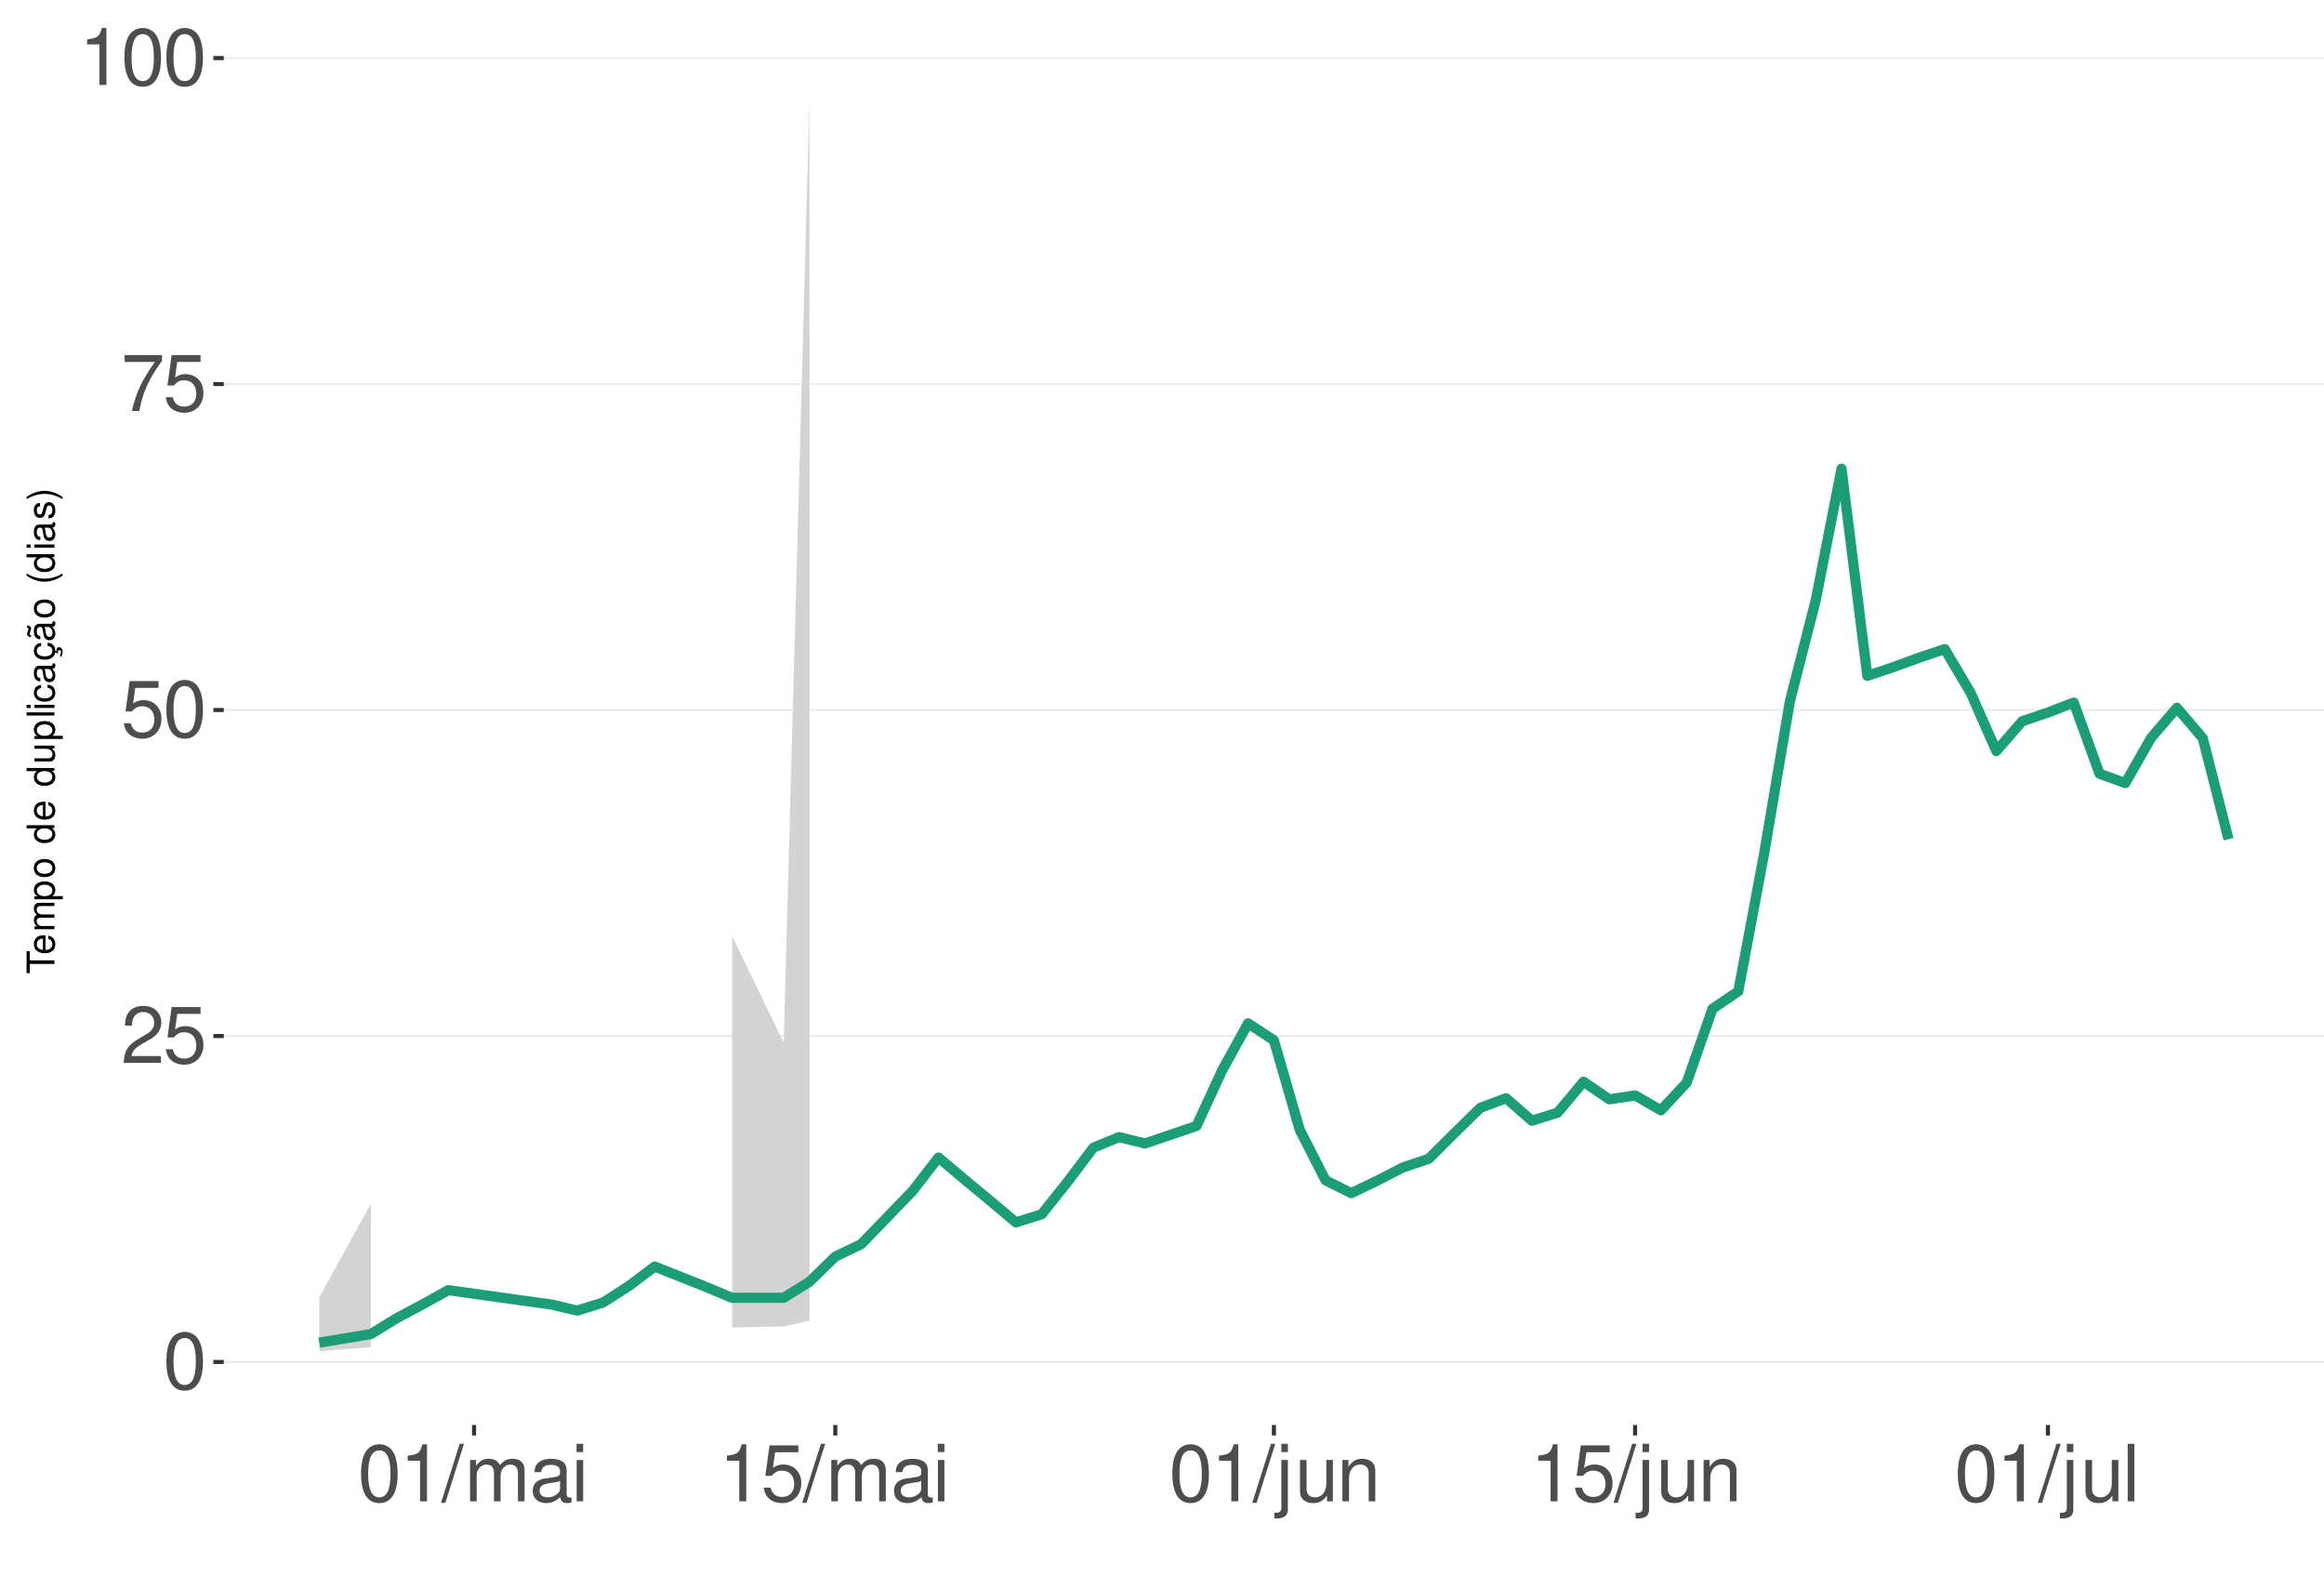
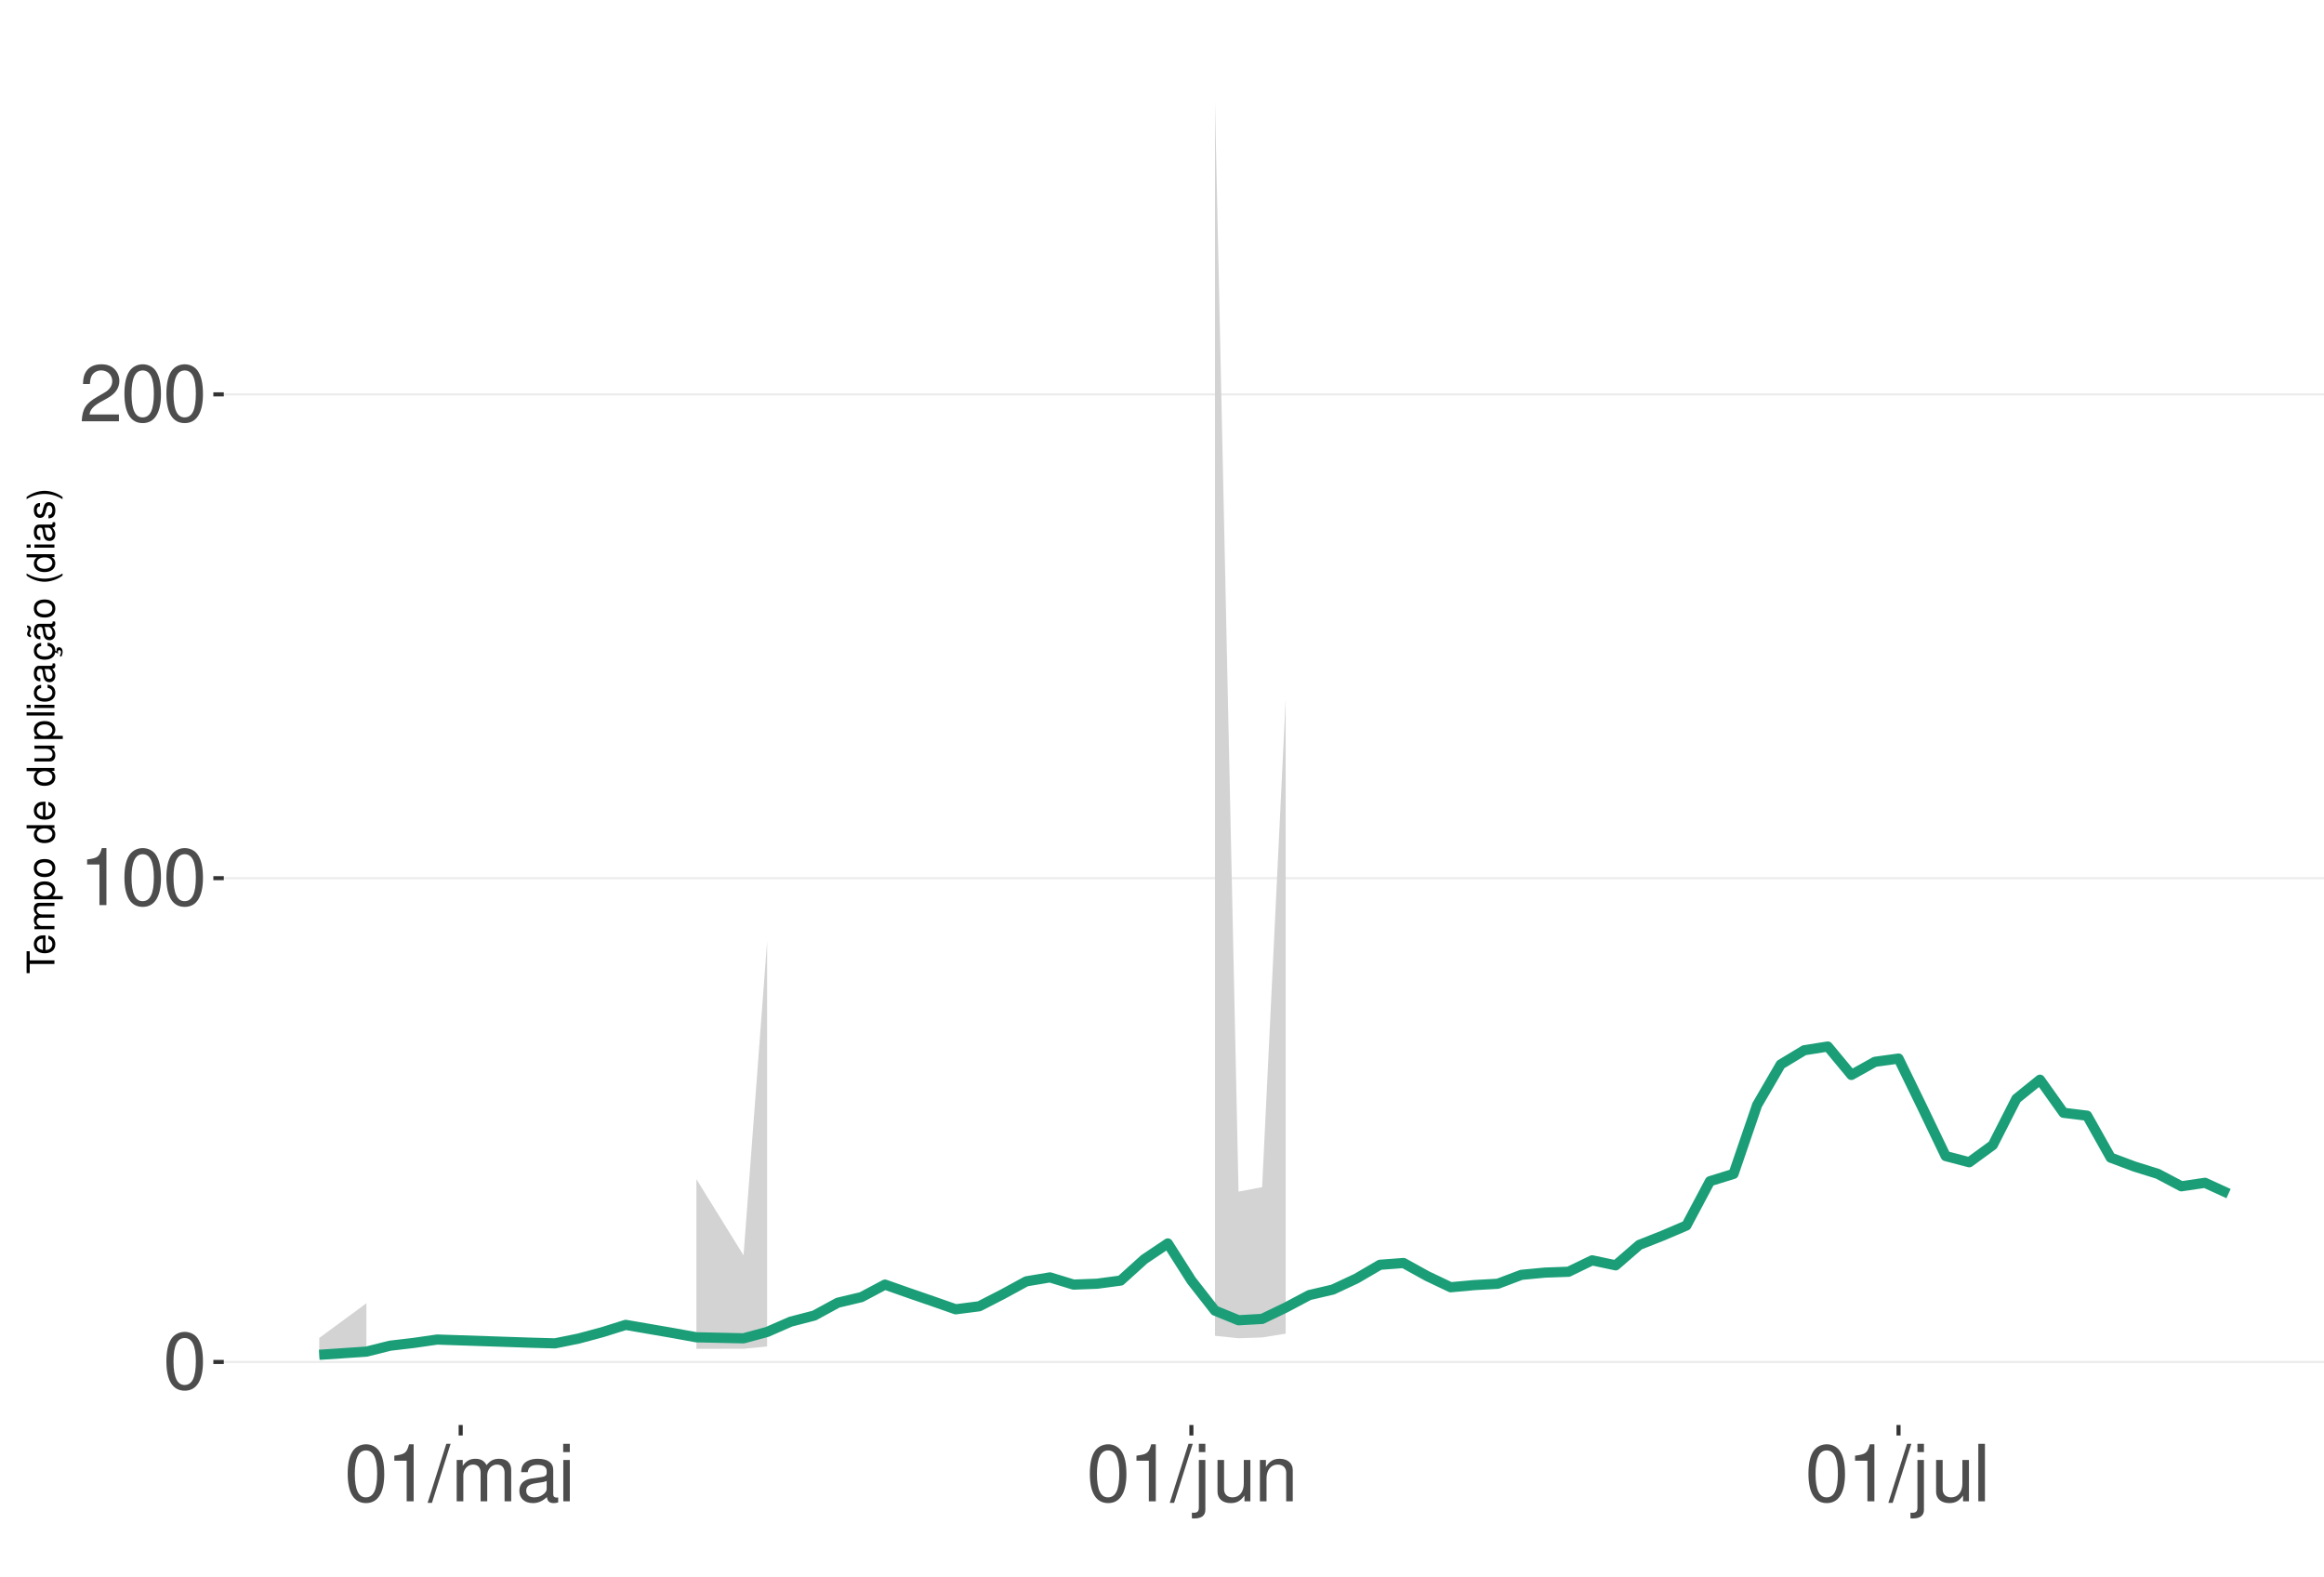
<svg xmlns="http://www.w3.org/2000/svg" xmlns:xlink="http://www.w3.org/1999/xlink" width="609pt" height="413pt" viewBox="0 0 609 413" version="1.1">
  <defs>
    <g>
      <symbol overflow="visible" id="glyph0-0">
        <path style="stroke:none;" d="" />
      </symbol>
      <symbol overflow="visible" id="glyph0-1">
        <path style="stroke:none;" d="M 5.688 -14.938 C 4.312 -14.938 3.078 -14.312 2.312 -13.297 C 1.359 -11.984 0.891 -10 0.891 -7.234 C 0.891 -2.188 2.547 0.469 5.688 0.469 C 8.781 0.469 10.469 -2.188 10.469 -7.109 C 10.469 -10 10.016 -11.938 9.047 -13.297 C 8.281 -14.328 7.062 -14.938 5.688 -14.938 Z M 5.688 -13.328 C 7.641 -13.328 8.609 -11.312 8.609 -7.266 C 8.609 -3.016 7.656 -1.031 5.641 -1.031 C 3.719 -1.031 2.75 -3.094 2.75 -7.203 C 2.75 -11.312 3.719 -13.328 5.688 -13.328 Z M 5.688 -13.328 " />
      </symbol>
      <symbol overflow="visible" id="glyph0-2">
+         <path style="stroke:none;" d="M 5.344 -10.641 L 5.344 0 L 7.172 0 L 7.172 -14.938 L 5.969 -14.938 C 5.328 -12.641 4.922 -12.328 2.109 -11.953 L 2.109 -10.641 Z M 5.344 -10.641 " />
+       </symbol>
+       <symbol overflow="visible" id="glyph0-3">
        <path style="stroke:none;" d="M 10.453 -1.797 L 2.75 -1.797 C 2.938 -3.031 3.594 -3.828 5.391 -4.922 L 7.453 -6.078 C 9.5 -7.203 10.562 -8.734 10.562 -10.578 C 10.562 -11.812 10.062 -12.969 9.188 -13.781 C 8.328 -14.562 7.25 -14.938 5.859 -14.938 C 4 -14.938 2.625 -14.281 1.812 -13 C 1.297 -12.203 1.078 -11.281 1.031 -9.766 L 2.844 -9.766 C 2.906 -10.781 3.031 -11.375 3.281 -11.875 C 3.766 -12.781 4.703 -13.344 5.797 -13.344 C 7.453 -13.344 8.703 -12.141 8.703 -10.531 C 8.703 -9.344 8.016 -8.297 6.719 -7.562 L 4.812 -6.438 C 1.75 -4.688 0.875 -3.281 0.703 -0.016 L 10.453 -0.016 Z M 10.453 -1.797 " />
      </symbol>
-       <symbol overflow="visible" id="glyph0-3">
-         <path style="stroke:none;" d="M 9.828 -14.641 L 2.266 -14.641 L 1.172 -6.672 L 2.844 -6.672 C 3.703 -7.688 4.406 -8.031 5.562 -8.031 C 7.516 -8.031 8.734 -6.688 8.734 -4.531 C 8.734 -2.422 7.516 -1.141 5.531 -1.141 C 3.953 -1.141 2.969 -1.938 2.547 -3.594 L 0.719 -3.594 C 0.969 -2.391 1.172 -1.812 1.609 -1.281 C 2.438 -0.172 3.922 0.469 5.578 0.469 C 8.531 0.469 10.594 -1.672 10.594 -4.766 C 10.594 -7.656 8.672 -9.641 5.859 -9.641 C 4.828 -9.641 4 -9.375 3.156 -8.766 L 3.734 -12.844 L 9.828 -12.844 Z M 9.828 -14.641 " />
-       </symbol>
      <symbol overflow="visible" id="glyph0-4">
-         <path style="stroke:none;" d="M 10.734 -14.641 L 0.953 -14.641 L 0.953 -12.844 L 8.859 -12.844 C 5.375 -7.875 3.953 -4.812 2.844 0 L 4.797 0 C 5.594 -4.688 7.438 -8.719 10.734 -13.109 Z M 10.734 -14.641 " />
+         <path style="stroke:none;" d="M 4.734 -15.062 L -0.172 0.406 L 0.969 0.406 L 5.859 -15.062 Z M 4.734 -15.062 " />
      </symbol>
      <symbol overflow="visible" id="glyph0-5">
-         <path style="stroke:none;" d="M 5.344 -10.641 L 5.344 0 L 7.172 0 L 7.172 -14.938 L 5.969 -14.938 C 5.328 -12.641 4.922 -12.328 2.109 -11.953 L 2.109 -10.641 Z M 5.344 -10.641 " />
+         <path style="stroke:none;" d="M 1.453 -10.828 L 1.453 0 L 3.188 0 L 3.188 -6.797 C 3.188 -8.359 4.312 -9.625 5.719 -9.625 C 7 -9.625 7.719 -8.844 7.719 -7.453 L 7.719 0 L 9.453 0 L 9.453 -6.797 C 9.453 -8.359 10.594 -9.625 12 -9.625 C 13.266 -9.625 14 -8.812 14 -7.453 L 14 0 L 15.734 0 L 15.734 -8.125 C 15.734 -10.062 14.625 -11.141 12.594 -11.141 C 11.156 -11.141 10.281 -10.703 9.281 -9.484 C 8.641 -10.641 7.766 -11.141 6.359 -11.141 C 4.922 -11.141 3.953 -10.594 3.031 -9.297 L 3.031 -10.828 Z M 1.453 -10.828 " />
      </symbol>
      <symbol overflow="visible" id="glyph0-6">
-         <path style="stroke:none;" d="M 4.734 -15.062 L -0.172 0.406 L 0.969 0.406 L 5.859 -15.062 Z M 4.734 -15.062 " />
+         <path style="stroke:none;" d="M 11.047 -1.016 C 10.859 -0.969 10.781 -0.969 10.672 -0.969 C 10.078 -0.969 9.75 -1.281 9.75 -1.812 L 9.75 -8.188 C 9.75 -10.094 8.344 -11.141 5.688 -11.141 C 4.094 -11.141 2.828 -10.672 2.094 -9.875 C 1.594 -9.312 1.391 -8.703 1.344 -7.625 L 3.078 -7.625 C 3.219 -8.938 4 -9.547 5.625 -9.547 C 7.188 -9.547 8.031 -8.969 8.031 -7.938 L 8.031 -7.484 C 8.016 -6.734 7.641 -6.469 6.234 -6.281 C 3.797 -5.969 3.422 -5.891 2.766 -5.625 C 1.516 -5.078 0.875 -4.125 0.875 -2.734 C 0.875 -0.766 2.234 0.469 4.422 0.469 C 5.781 0.469 6.875 0 8.094 -1.109 C 8.219 0 8.766 0.469 9.875 0.469 C 10.25 0.469 10.469 0.438 11.047 0.297 Z M 8.031 -3.406 C 8.031 -2.828 7.875 -2.484 7.359 -2 C 6.656 -1.359 5.797 -1.031 4.797 -1.031 C 3.453 -1.031 2.672 -1.672 2.672 -2.766 C 2.672 -3.906 3.406 -4.484 5.266 -4.75 C 7.109 -5 7.453 -5.078 8.031 -5.344 Z M 8.031 -3.406 " />
      </symbol>
      <symbol overflow="visible" id="glyph0-7">
-         <path style="stroke:none;" d="M 1.453 -10.828 L 1.453 0 L 3.188 0 L 3.188 -6.797 C 3.188 -8.359 4.312 -9.625 5.719 -9.625 C 7 -9.625 7.719 -8.844 7.719 -7.453 L 7.719 0 L 9.453 0 L 9.453 -6.797 C 9.453 -8.359 10.594 -9.625 12 -9.625 C 13.266 -9.625 14 -8.812 14 -7.453 L 14 0 L 15.734 0 L 15.734 -8.125 C 15.734 -10.062 14.625 -11.141 12.594 -11.141 C 11.156 -11.141 10.281 -10.703 9.281 -9.484 C 8.641 -10.641 7.766 -11.141 6.359 -11.141 C 4.922 -11.141 3.953 -10.594 3.031 -9.297 L 3.031 -10.828 Z M 1.453 -10.828 " />
+         <path style="stroke:none;" d="M 3.094 -10.828 L 1.391 -10.828 L 1.391 0 L 3.094 0 Z M 3.094 -15.062 L 1.359 -15.062 L 1.359 -12.891 L 3.094 -12.891 Z M 3.094 -15.062 " />
      </symbol>
      <symbol overflow="visible" id="glyph0-8">
-         <path style="stroke:none;" d="M 11.047 -1.016 C 10.859 -0.969 10.781 -0.969 10.672 -0.969 C 10.078 -0.969 9.75 -1.281 9.75 -1.812 L 9.75 -8.188 C 9.75 -10.094 8.344 -11.141 5.688 -11.141 C 4.094 -11.141 2.828 -10.672 2.094 -9.875 C 1.594 -9.312 1.391 -8.703 1.344 -7.625 L 3.078 -7.625 C 3.219 -8.938 4 -9.547 5.625 -9.547 C 7.188 -9.547 8.031 -8.969 8.031 -7.938 L 8.031 -7.484 C 8.016 -6.734 7.641 -6.469 6.234 -6.281 C 3.797 -5.969 3.422 -5.891 2.766 -5.625 C 1.516 -5.078 0.875 -4.125 0.875 -2.734 C 0.875 -0.766 2.234 0.469 4.422 0.469 C 5.781 0.469 6.875 0 8.094 -1.109 C 8.219 0 8.766 0.469 9.875 0.469 C 10.25 0.469 10.469 0.438 11.047 0.297 Z M 8.031 -3.406 C 8.031 -2.828 7.875 -2.484 7.359 -2 C 6.656 -1.359 5.797 -1.031 4.797 -1.031 C 3.453 -1.031 2.672 -1.672 2.672 -2.766 C 2.672 -3.906 3.406 -4.484 5.266 -4.75 C 7.109 -5 7.453 -5.078 8.031 -5.344 Z M 8.031 -3.406 " />
+         <path style="stroke:none;" d="M 1.453 -10.828 L 1.453 1.562 C 1.453 2.641 1.109 3 0.047 3 C -0.078 3 -0.141 3 -0.375 2.969 L -0.375 4.438 C -0.172 4.484 -0.062 4.5 0.203 4.5 C 2.141 4.5 3.156 3.734 3.156 2.25 L 3.156 -10.828 Z M 3.156 -15.062 L 1.453 -15.062 L 1.453 -12.891 L 3.156 -12.891 Z M 3.156 -15.062 " />
      </symbol>
      <symbol overflow="visible" id="glyph0-9">
-         <path style="stroke:none;" d="M 3.094 -10.828 L 1.391 -10.828 L 1.391 0 L 3.094 0 Z M 3.094 -15.062 L 1.359 -15.062 L 1.359 -12.891 L 3.094 -12.891 Z M 3.094 -15.062 " />
+         <path style="stroke:none;" d="M 9.953 0 L 9.953 -10.828 L 8.234 -10.828 L 8.234 -4.688 C 8.234 -2.484 7.078 -1.031 5.281 -1.031 C 3.922 -1.031 3.062 -1.859 3.062 -3.156 L 3.062 -10.828 L 1.344 -10.828 L 1.344 -2.484 C 1.344 -0.688 2.688 0.469 4.797 0.469 C 6.375 0.469 7.391 -0.078 8.406 -1.516 L 8.406 0 Z M 9.953 0 " />
      </symbol>
      <symbol overflow="visible" id="glyph0-10">
-         <path style="stroke:none;" d="M 1.453 -10.828 L 1.453 1.562 C 1.453 2.641 1.109 3 0.047 3 C -0.078 3 -0.141 3 -0.375 2.969 L -0.375 4.438 C -0.172 4.484 -0.062 4.5 0.203 4.5 C 2.141 4.5 3.156 3.734 3.156 2.25 L 3.156 -10.828 Z M 3.156 -15.062 L 1.453 -15.062 L 1.453 -12.891 L 3.156 -12.891 Z M 3.156 -15.062 " />
+         <path style="stroke:none;" d="M 1.453 -10.828 L 1.453 0 L 3.188 0 L 3.188 -5.969 C 3.188 -8.188 4.344 -9.625 6.109 -9.625 C 7.484 -9.625 8.344 -8.797 8.344 -7.5 L 8.344 0 L 10.062 0 L 10.062 -8.188 C 10.062 -9.984 8.719 -11.141 6.625 -11.141 C 5.016 -11.141 3.984 -10.516 3.031 -9 L 3.031 -10.828 Z M 1.453 -10.828 " />
      </symbol>
      <symbol overflow="visible" id="glyph0-11">
-         <path style="stroke:none;" d="M 9.953 0 L 9.953 -10.828 L 8.234 -10.828 L 8.234 -4.688 C 8.234 -2.484 7.078 -1.031 5.281 -1.031 C 3.922 -1.031 3.062 -1.859 3.062 -3.156 L 3.062 -10.828 L 1.344 -10.828 L 1.344 -2.484 C 1.344 -0.688 2.688 0.469 4.797 0.469 C 6.375 0.469 7.391 -0.078 8.406 -1.516 L 8.406 0 Z M 9.953 0 " />
-       </symbol>
-       <symbol overflow="visible" id="glyph0-12">
-         <path style="stroke:none;" d="M 1.453 -10.828 L 1.453 0 L 3.188 0 L 3.188 -5.969 C 3.188 -8.188 4.344 -9.625 6.109 -9.625 C 7.484 -9.625 8.344 -8.797 8.344 -7.5 L 8.344 0 L 10.062 0 L 10.062 -8.188 C 10.062 -9.984 8.719 -11.141 6.625 -11.141 C 5.016 -11.141 3.984 -10.516 3.031 -9 L 3.031 -10.828 Z M 1.453 -10.828 " />
-       </symbol>
-       <symbol overflow="visible" id="glyph0-13">
        <path style="stroke:none;" d="M 3.141 -15.062 L 1.406 -15.062 L 1.406 0 L 3.141 0 Z M 3.141 -15.062 " />
      </symbol>
      <symbol overflow="visible" id="glyph1-0">
        <path style="stroke:none;" d="" />
      </symbol>
      <symbol overflow="visible" id="glyph1-1">
        <path style="stroke:none;" d="M -6.469 -3.547 L -6.469 -5.938 L -7.297 -5.938 L -7.297 -0.203 L -6.469 -0.203 L -6.469 -2.609 L 0 -2.609 L 0 -3.547 Z M -6.469 -3.547 " />
      </symbol>
      <symbol overflow="visible" id="glyph1-2">
        <path style="stroke:none;" d="M -2.344 -5.125 C -3.141 -5.125 -3.625 -5.062 -4.016 -4.922 C -4.875 -4.578 -5.391 -3.781 -5.391 -2.797 C -5.391 -1.344 -4.281 -0.406 -2.547 -0.406 C -0.812 -0.406 0.234 -1.297 0.234 -2.781 C 0.234 -3.984 -0.453 -4.812 -1.594 -5.016 L -1.594 -4.188 C -0.906 -3.953 -0.547 -3.484 -0.547 -2.812 C -0.547 -2.281 -0.781 -1.828 -1.219 -1.547 C -1.516 -1.344 -1.812 -1.281 -2.344 -1.266 Z M -3.016 -1.297 C -3.984 -1.359 -4.625 -1.953 -4.625 -2.797 C -4.625 -3.641 -3.953 -4.234 -3.016 -4.234 Z M -3.016 -1.297 " />
      </symbol>
      <symbol overflow="visible" id="glyph1-3">
        <path style="stroke:none;" d="M -5.234 -0.703 L 0 -0.703 L 0 -1.547 L -3.297 -1.547 C -4.047 -1.547 -4.656 -2.094 -4.656 -2.766 C -4.656 -3.391 -4.281 -3.734 -3.609 -3.734 L 0 -3.734 L 0 -4.578 L -3.297 -4.578 C -4.047 -4.578 -4.656 -5.125 -4.656 -5.812 C -4.656 -6.422 -4.266 -6.781 -3.609 -6.781 L 0 -6.781 L 0 -7.625 L -3.938 -7.625 C -4.875 -7.625 -5.391 -7.078 -5.391 -6.094 C -5.391 -5.406 -5.188 -4.984 -4.594 -4.484 C -5.156 -4.188 -5.391 -3.766 -5.391 -3.078 C -5.391 -2.375 -5.125 -1.906 -4.5 -1.469 L -5.234 -1.469 Z M -5.234 -0.703 " />
      </symbol>
      <symbol overflow="visible" id="glyph1-4">
        <path style="stroke:none;" d="M 2.188 -0.547 L 2.188 -1.375 L -0.547 -1.375 C -0.016 -1.812 0.234 -2.312 0.234 -2.984 C 0.234 -4.344 -0.859 -5.234 -2.531 -5.234 C -4.297 -5.234 -5.391 -4.375 -5.391 -2.984 C -5.391 -2.266 -5.062 -1.703 -4.453 -1.312 L -5.234 -1.312 L -5.234 -0.547 Z M -4.609 -2.844 C -4.609 -3.766 -3.797 -4.359 -2.547 -4.359 C -1.359 -4.359 -0.547 -3.75 -0.547 -2.844 C -0.547 -1.953 -1.344 -1.375 -2.578 -1.375 C -3.812 -1.375 -4.609 -1.953 -4.609 -2.844 Z M -4.609 -2.844 " />
      </symbol>
      <symbol overflow="visible" id="glyph1-5">
        <path style="stroke:none;" d="M -5.391 -2.719 C -5.391 -1.234 -4.344 -0.359 -2.578 -0.359 C -0.812 -0.359 0.234 -1.234 0.234 -2.734 C 0.234 -4.203 -0.812 -5.094 -2.547 -5.094 C -4.359 -5.094 -5.391 -4.234 -5.391 -2.719 Z M -4.625 -2.734 C -4.625 -3.672 -3.844 -4.234 -2.547 -4.234 C -1.312 -4.234 -0.547 -3.656 -0.547 -2.734 C -0.547 -1.797 -1.312 -1.234 -2.578 -1.234 C -3.844 -1.234 -4.625 -1.797 -4.625 -2.734 Z M -4.625 -2.734 " />
      </symbol>
      <symbol overflow="visible" id="glyph1-6">
        <path style="stroke:none;" d="" />
      </symbol>
      <symbol overflow="visible" id="glyph1-7">
        <path style="stroke:none;" d="M -7.297 -4.953 L -7.297 -4.125 L -4.578 -4.125 C -5.109 -3.766 -5.391 -3.203 -5.391 -2.516 C -5.391 -1.156 -4.297 -0.266 -2.625 -0.266 C -0.859 -0.266 0.234 -1.125 0.234 -2.547 C 0.234 -3.266 -0.047 -3.766 -0.688 -4.203 L 0 -4.203 L 0 -4.953 Z M -4.609 -2.656 C -4.609 -3.547 -3.812 -4.125 -2.562 -4.125 C -1.344 -4.125 -0.547 -3.547 -0.547 -2.656 C -0.547 -1.734 -1.359 -1.125 -2.578 -1.125 C -3.797 -1.125 -4.609 -1.734 -4.609 -2.656 Z M -4.609 -2.656 " />
      </symbol>
      <symbol overflow="visible" id="glyph1-8">
        <path style="stroke:none;" d="M 0 -4.812 L -5.234 -4.812 L -5.234 -3.984 L -2.266 -3.984 C -1.203 -3.984 -0.5 -3.438 -0.5 -2.562 C -0.5 -1.906 -0.906 -1.484 -1.531 -1.484 L -5.234 -1.484 L -5.234 -0.656 L -1.203 -0.656 C -0.328 -0.656 0.234 -1.297 0.234 -2.312 C 0.234 -3.094 -0.047 -3.578 -0.734 -4.062 L 0 -4.062 Z M 0 -4.812 " />
      </symbol>
      <symbol overflow="visible" id="glyph1-9">
        <path style="stroke:none;" d="M -7.297 -1.516 L -7.297 -0.688 L 0 -0.688 L 0 -1.516 Z M -7.297 -1.516 " />
      </symbol>
      <symbol overflow="visible" id="glyph1-10">
        <path style="stroke:none;" d="M -5.234 -1.5 L -5.234 -0.672 L 0 -0.672 L 0 -1.5 Z M -7.297 -1.5 L -7.297 -0.656 L -6.234 -0.656 L -6.234 -1.5 Z M -7.297 -1.5 " />
      </symbol>
      <symbol overflow="visible" id="glyph1-11">
        <path style="stroke:none;" d="M -3.484 -4.703 C -3.984 -4.672 -4.312 -4.562 -4.609 -4.359 C -5.094 -4 -5.391 -3.375 -5.391 -2.641 C -5.391 -1.219 -4.266 -0.312 -2.531 -0.312 C -0.844 -0.312 0.234 -1.203 0.234 -2.625 C 0.234 -3.875 -0.516 -4.672 -1.797 -4.766 L -1.797 -3.938 C -0.953 -3.797 -0.547 -3.359 -0.547 -2.656 C -0.547 -1.734 -1.297 -1.188 -2.531 -1.188 C -3.844 -1.188 -4.625 -1.719 -4.625 -2.625 C -4.625 -3.328 -4.203 -3.766 -3.484 -3.875 Z M -3.484 -4.703 " />
      </symbol>
      <symbol overflow="visible" id="glyph1-12">
        <path style="stroke:none;" d="M -0.484 -5.344 C -0.469 -5.266 -0.469 -5.219 -0.469 -5.172 C -0.469 -4.875 -0.625 -4.719 -0.875 -4.719 L -3.953 -4.719 C -4.891 -4.719 -5.391 -4.047 -5.391 -2.75 C -5.391 -1.984 -5.172 -1.375 -4.781 -1.016 C -4.516 -0.766 -4.203 -0.672 -3.688 -0.656 L -3.688 -1.484 C -4.328 -1.562 -4.625 -1.938 -4.625 -2.719 C -4.625 -3.484 -4.344 -3.891 -3.844 -3.891 L -3.625 -3.891 C -3.266 -3.875 -3.125 -3.703 -3.047 -3.016 C -2.891 -1.844 -2.844 -1.656 -2.719 -1.344 C -2.453 -0.734 -2 -0.422 -1.312 -0.422 C -0.375 -0.422 0.234 -1.078 0.234 -2.141 C 0.234 -2.797 0 -3.328 -0.547 -3.922 C 0 -3.984 0.234 -4.234 0.234 -4.781 C 0.234 -4.953 0.203 -5.062 0.141 -5.344 Z M -1.656 -3.891 C -1.375 -3.891 -1.203 -3.812 -0.969 -3.562 C -0.656 -3.219 -0.5 -2.812 -0.5 -2.312 C -0.5 -1.672 -0.812 -1.297 -1.344 -1.297 C -1.891 -1.297 -2.172 -1.656 -2.297 -2.547 C -2.422 -3.438 -2.453 -3.609 -2.594 -3.891 Z M -1.656 -3.891 " />
      </symbol>
      <symbol overflow="visible" id="glyph1-13">
        <path style="stroke:none;" d="M 0.234 -2.641 C 0.234 -3.875 -0.547 -4.703 -1.797 -4.766 L -1.797 -3.938 C -0.953 -3.797 -0.531 -3.359 -0.531 -2.656 C -0.531 -1.734 -1.281 -1.188 -2.516 -1.188 C -3.844 -1.188 -4.625 -1.719 -4.625 -2.625 C -4.625 -3.328 -4.203 -3.766 -3.484 -3.875 L -3.484 -4.703 C -3.984 -4.672 -4.312 -4.562 -4.609 -4.359 C -5.094 -4 -5.391 -3.375 -5.391 -2.641 C -5.391 -1.219 -4.266 -0.312 -2.531 -0.312 C -1.469 -0.312 -0.625 -0.672 -0.156 -1.312 C 0.047 -1.594 0.125 -1.812 0.203 -2.25 L 0.922 -1.938 L 0.984 -2.062 C 0.938 -2.188 0.906 -2.25 0.906 -2.375 C 0.906 -2.656 1.047 -2.828 1.281 -2.828 C 1.547 -2.828 1.734 -2.594 1.734 -2.297 C 1.734 -2.031 1.672 -1.844 1.438 -1.406 L 1.406 -1.312 L 1.812 -1.094 C 2.078 -1.75 2.141 -1.953 2.141 -2.344 C 2.141 -3.109 1.781 -3.578 1.203 -3.578 C 0.781 -3.578 0.547 -3.297 0.547 -2.797 C 0.547 -2.703 0.547 -2.641 0.562 -2.516 Z M 0.234 -2.641 " />
      </symbol>
      <symbol overflow="visible" id="glyph1-14">
        <path style="stroke:none;" d="M -0.484 -5.344 C -0.469 -5.266 -0.469 -5.219 -0.469 -5.172 C -0.469 -4.875 -0.625 -4.719 -0.875 -4.719 L -3.953 -4.719 C -4.891 -4.719 -5.391 -4.047 -5.391 -2.75 C -5.391 -1.984 -5.172 -1.375 -4.781 -1.016 C -4.516 -0.766 -4.203 -0.672 -3.688 -0.656 L -3.688 -1.484 C -4.328 -1.562 -4.625 -1.938 -4.625 -2.719 C -4.625 -3.484 -4.344 -3.891 -3.844 -3.891 L -3.625 -3.891 C -3.266 -3.875 -3.125 -3.703 -3.047 -3.016 C -2.891 -1.844 -2.844 -1.656 -2.719 -1.344 C -2.453 -0.734 -2 -0.422 -1.312 -0.422 C -0.375 -0.422 0.234 -1.078 0.234 -2.141 C 0.234 -2.797 0 -3.328 -0.547 -3.922 C 0 -3.984 0.234 -4.234 0.234 -4.781 C 0.234 -4.953 0.203 -5.062 0.141 -5.344 Z M -1.656 -3.891 C -1.375 -3.891 -1.203 -3.812 -0.969 -3.562 C -0.656 -3.219 -0.5 -2.812 -0.5 -2.312 C -0.5 -1.672 -0.812 -1.297 -1.344 -1.297 C -1.891 -1.297 -2.172 -1.656 -2.297 -2.547 C -2.422 -3.438 -2.453 -3.609 -2.594 -3.891 Z M -7.172 -3.75 C -6.922 -3.672 -6.812 -3.547 -6.812 -3.375 C -6.812 -3.25 -6.875 -2.984 -6.984 -2.734 C -7.156 -2.312 -7.172 -2.25 -7.172 -2.047 C -7.172 -1.594 -6.797 -1.297 -6.141 -1.188 L -6.141 -1.766 C -6.375 -1.812 -6.5 -1.938 -6.5 -2.094 C -6.5 -2.203 -6.469 -2.344 -6.375 -2.578 C -6.156 -3.156 -6.125 -3.234 -6.125 -3.438 C -6.125 -3.922 -6.484 -4.219 -7.172 -4.312 Z M -7.172 -3.75 " />
      </symbol>
      <symbol overflow="visible" id="glyph1-15">
        <path style="stroke:none;" d="M -7.297 -2.359 C -5.984 -1.359 -4.156 -0.734 -2.594 -0.734 C -1.016 -0.734 0.812 -1.359 2.125 -2.359 L 2.125 -2.906 C 0.688 -2.031 -0.984 -1.547 -2.594 -1.547 C -4.188 -1.547 -5.875 -2.031 -7.297 -2.906 Z M -7.297 -2.359 " />
      </symbol>
      <symbol overflow="visible" id="glyph1-16">
        <path style="stroke:none;" d="M -3.781 -4.375 C -4.812 -4.375 -5.391 -3.688 -5.391 -2.484 C -5.391 -1.266 -4.766 -0.469 -3.797 -0.469 C -2.969 -0.469 -2.578 -0.891 -2.281 -2.125 L -2.094 -2.906 C -1.953 -3.484 -1.734 -3.719 -1.375 -3.719 C -0.875 -3.719 -0.547 -3.234 -0.547 -2.5 C -0.547 -2.047 -0.672 -1.672 -0.891 -1.453 C -1.047 -1.328 -1.188 -1.266 -1.562 -1.219 L -1.562 -0.344 C -0.344 -0.375 0.234 -1.062 0.234 -2.438 C 0.234 -3.75 -0.422 -4.594 -1.438 -4.594 C -2.203 -4.594 -2.641 -4.156 -2.891 -3.109 L -3.078 -2.312 C -3.234 -1.625 -3.453 -1.344 -3.828 -1.344 C -4.312 -1.344 -4.625 -1.766 -4.625 -2.453 C -4.625 -3.125 -4.328 -3.484 -3.781 -3.5 Z M -3.781 -4.375 " />
      </symbol>
      <symbol overflow="visible" id="glyph1-17">
        <path style="stroke:none;" d="M 2.125 -0.938 C 0.812 -1.938 -1.016 -2.562 -2.578 -2.562 C -4.156 -2.562 -5.984 -1.938 -7.297 -0.938 L -7.297 -0.375 C -5.859 -1.266 -4.188 -1.75 -2.578 -1.75 C -0.984 -1.75 0.703 -1.266 2.125 -0.375 Z M 2.125 -0.938 " />
      </symbol>
    </g>
    <clipPath id="clip1">
      <path d="M 58.645 9.961 L 609 9.961 L 609 373.328 L 58.645 373.328 Z M 58.645 9.961 " />
    </clipPath>
    <clipPath id="clip2">
      <path d="M 58.645 356 L 609 356 L 609 358 L 58.645 358 Z M 58.645 356 " />
    </clipPath>
    <clipPath id="clip3">
-       <path d="M 58.645 271 L 609 271 L 609 272 L 58.645 272 Z M 58.645 271 " />
+       <path d="M 58.645 229 L 609 229 L 609 231 L 58.645 231 Z M 58.645 229 " />
    </clipPath>
    <clipPath id="clip4">
-       <path d="M 58.645 185 L 609 185 L 609 187 L 58.645 187 Z M 58.645 185 " />
-     </clipPath>
-     <clipPath id="clip5">
-       <path d="M 58.645 100 L 609 100 L 609 101 L 58.645 101 Z M 58.645 100 " />
-     </clipPath>
-     <clipPath id="clip6">
-       <path d="M 58.645 14 L 609 14 L 609 16 L 58.645 16 Z M 58.645 14 " />
+       <path d="M 58.645 103 L 609 103 L 609 104 L 58.645 104 Z M 58.645 103 " />
    </clipPath>
  </defs>
  <g id="surface281">
    <rect x="0" y="0" width="609" height="413" style="fill:rgb(100%,100%,100%);fill-opacity:1;stroke:none;" />
    <rect x="0" y="0" width="609" height="413" style="fill:rgb(100%,100%,100%);fill-opacity:1;stroke:none;" />
    <path style="fill:none;stroke-width:1.067;stroke-linecap:round;stroke-linejoin:round;stroke:rgb(100%,100%,100%);stroke-opacity:1;stroke-miterlimit:10;" d="M 0 413 L 609 413 L 609 0 L 0 0 Z M 0 413 " />
    <g clip-path="url(#clip1)" clip-rule="nonzero">
      <path style=" stroke:none;fill-rule:nonzero;fill:rgb(100%,100%,100%);fill-opacity:1;" d="M 58.645 373.328 L 609 373.328 L 609 9.961 L 58.645 9.961 Z M 58.645 373.328 " />
    </g>
    <g clip-path="url(#clip2)" clip-rule="nonzero">
      <path style="fill:none;stroke-width:0.533;stroke-linecap:butt;stroke-linejoin:round;stroke:rgb(92.157%,92.157%,92.157%);stroke-opacity:1;stroke-miterlimit:10;" d="M 58.645 356.812 L 609 356.812 " />
    </g>
    <g clip-path="url(#clip3)" clip-rule="nonzero">
-       <path style="fill:none;stroke-width:0.533;stroke-linecap:butt;stroke-linejoin:round;stroke:rgb(92.157%,92.157%,92.157%);stroke-opacity:1;stroke-miterlimit:10;" d="M 58.645 271.414 L 609 271.414 " />
+       <path style="fill:none;stroke-width:0.533;stroke-linecap:butt;stroke-linejoin:round;stroke:rgb(92.157%,92.157%,92.157%);stroke-opacity:1;stroke-miterlimit:10;" d="M 58.645 230.066 L 609 230.066 " />
    </g>
    <g clip-path="url(#clip4)" clip-rule="nonzero">
-       <path style="fill:none;stroke-width:0.533;stroke-linecap:butt;stroke-linejoin:round;stroke:rgb(92.157%,92.157%,92.157%);stroke-opacity:1;stroke-miterlimit:10;" d="M 58.645 186.012 L 609 186.012 " />
-     </g>
-     <g clip-path="url(#clip5)" clip-rule="nonzero">
-       <path style="fill:none;stroke-width:0.533;stroke-linecap:butt;stroke-linejoin:round;stroke:rgb(92.157%,92.157%,92.157%);stroke-opacity:1;stroke-miterlimit:10;" d="M 58.645 100.613 L 609 100.613 " />
-     </g>
-     <g clip-path="url(#clip6)" clip-rule="nonzero">
-       <path style="fill:none;stroke-width:0.533;stroke-linecap:butt;stroke-linejoin:round;stroke:rgb(92.157%,92.157%,92.157%);stroke-opacity:1;stroke-miterlimit:10;" d="M 58.645 15.215 L 609 15.215 " />
-     </g>
-     <path style=" stroke:none;fill-rule:nonzero;fill:rgb(82.745%,82.745%,82.745%);fill-opacity:1;" d="M 83.66 339.848 L 97.184 315.355 L 97.184 352.938 L 83.66 353.988 Z M 83.66 339.848 " />
-     <path style=" stroke:none;fill-rule:nonzero;fill:rgb(82.745%,82.745%,82.745%);fill-opacity:1;" d="M 191.84 245.215 L 205.359 273.156 L 212.121 26.48 L 212.121 346.016 L 205.359 347.52 L 191.84 347.785 Z M 191.84 245.215 " />
-     <path style="fill:none;stroke-width:2.667;stroke-linecap:butt;stroke-linejoin:round;stroke:rgb(10.588%,61.961%,46.667%);stroke-opacity:1;stroke-miterlimit:10;" d="M 83.66 351.75 L 97.184 349.508 L 103.945 345.34 L 110.707 341.75 L 117.469 338 L 144.512 341.77 L 151.273 343.352 L 158.035 341.246 L 164.793 336.914 L 171.555 331.812 L 185.078 337.176 L 191.84 340.008 L 205.359 339.996 L 212.121 335.801 L 218.883 329.203 L 225.645 325.961 L 232.406 318.992 L 239.168 311.973 L 245.93 303.258 L 252.688 308.961 L 259.449 314.555 L 266.211 320.238 L 272.973 318.117 L 279.734 309.652 L 286.496 300.684 L 293.254 297.902 L 300.016 299.57 L 313.539 294.984 L 320.301 280.348 L 327.062 268.098 L 333.824 272.547 L 340.582 295.949 L 347.344 309.211 L 354.105 312.582 L 360.867 309.328 L 367.629 305.863 L 374.391 303.582 L 381.148 296.867 L 387.91 290.234 L 394.672 287.707 L 401.434 293.617 L 408.195 291.48 L 414.957 283.395 L 421.719 288 L 428.477 286.977 L 435.238 290.879 L 442 283.621 L 448.762 264.281 L 455.523 259.703 L 462.285 223.645 L 469.043 183.695 L 475.805 157.285 L 482.566 122.785 L 489.328 177.062 L 496.09 174.789 L 502.852 172.328 L 509.613 170.055 L 516.371 181.434 L 523.133 196.766 L 529.895 188.961 L 536.656 186.672 L 543.418 184.059 L 550.18 202.707 L 556.938 205.152 L 563.699 193.301 L 570.461 185.43 L 577.223 193.379 L 583.984 219.855 " />
+       <path style="fill:none;stroke-width:0.533;stroke-linecap:butt;stroke-linejoin:round;stroke:rgb(92.157%,92.157%,92.157%);stroke-opacity:1;stroke-miterlimit:10;" d="M 58.645 103.324 L 609 103.324 " />
+     </g>
+     <path style=" stroke:none;fill-rule:nonzero;fill:rgb(82.745%,82.745%,82.745%);fill-opacity:1;" d="M 83.66 350.516 L 96.016 341.43 L 96.016 355.375 L 83.66 355.766 Z M 83.66 350.516 " />
+     <path style=" stroke:none;fill-rule:nonzero;fill:rgb(82.745%,82.745%,82.745%);fill-opacity:1;" d="M 182.492 308.93 L 194.844 328.879 L 201.02 246.625 L 201.02 352.754 L 194.844 353.352 L 182.492 353.367 Z M 182.492 308.93 " />
+     <path style=" stroke:none;fill-rule:nonzero;fill:rgb(82.745%,82.745%,82.745%);fill-opacity:1;" d="M 318.379 26.48 L 324.559 312.18 L 330.734 311.012 L 336.91 183.172 L 336.91 349.395 L 330.734 350.391 L 324.559 350.598 L 318.379 349.957 Z M 318.379 26.48 " />
+     <path style="fill:none;stroke-width:2.667;stroke-linecap:butt;stroke-linejoin:round;stroke:rgb(10.588%,61.961%,46.667%);stroke-opacity:1;stroke-miterlimit:10;" d="M 83.66 354.934 L 96.016 354.102 L 102.191 352.555 L 108.367 351.828 L 114.547 350.938 L 139.254 351.766 L 145.43 351.934 L 151.605 350.684 L 157.781 349.027 L 163.961 347.094 L 176.312 349.223 L 182.492 350.344 L 194.844 350.617 L 201.02 348.949 L 207.199 346.25 L 213.375 344.652 L 219.551 341.289 L 225.727 339.824 L 231.906 336.543 L 238.082 338.719 L 244.258 340.848 L 250.434 343.012 L 256.613 342.223 L 262.789 339.047 L 268.965 335.684 L 275.145 334.652 L 281.32 336.543 L 287.496 336.312 L 293.672 335.484 L 299.852 329.902 L 306.027 325.758 L 312.203 335.465 L 318.379 343.355 L 324.559 345.883 L 330.734 345.531 L 336.91 342.566 L 343.086 339.289 L 349.266 337.844 L 355.441 334.957 L 361.617 331.348 L 367.797 330.883 L 373.973 334.301 L 380.148 337.238 L 386.324 336.672 L 392.504 336.32 L 398.68 333.984 L 404.855 333.398 L 411.031 333.176 L 417.211 330.184 L 423.387 331.492 L 429.562 326.145 L 435.738 323.703 L 441.918 321.062 L 448.094 309.457 L 454.27 307.539 L 460.449 289.5 L 466.625 278.879 L 472.801 275.145 L 478.977 274.168 L 485.156 281.613 L 491.332 278.172 L 497.508 277.324 L 503.684 290 L 509.863 302.867 L 516.039 304.488 L 522.215 299.98 L 528.391 287.852 L 534.57 282.867 L 540.746 291.535 L 546.922 292.289 L 553.102 303.281 L 559.277 305.594 L 565.453 307.527 L 571.629 310.785 L 577.809 309.875 L 583.984 312.703 " />
    <g style="fill:rgb(30.196%,30.196%,30.196%);fill-opacity:1;">
      <use xlink:href="#glyph0-1" x="42.715" y="363.866" />
    </g>
    <g style="fill:rgb(30.196%,30.196%,30.196%);fill-opacity:1;">
-       <use xlink:href="#glyph0-2" x="31.715" y="278.468" />
-       <use xlink:href="#glyph0-3" x="42.715" y="278.468" />
-     </g>
-     <g style="fill:rgb(30.196%,30.196%,30.196%);fill-opacity:1;">
-       <use xlink:href="#glyph0-3" x="31.715" y="193.065" />
-       <use xlink:href="#glyph0-1" x="42.715" y="193.065" />
-     </g>
-     <g style="fill:rgb(30.196%,30.196%,30.196%);fill-opacity:1;">
-       <use xlink:href="#glyph0-4" x="31.715" y="107.667" />
-       <use xlink:href="#glyph0-3" x="42.715" y="107.667" />
-     </g>
-     <g style="fill:rgb(30.196%,30.196%,30.196%);fill-opacity:1;">
-       <use xlink:href="#glyph0-5" x="20.715" y="22.269" />
-       <use xlink:href="#glyph0-1" x="31.715" y="22.269" />
-       <use xlink:href="#glyph0-1" x="42.715" y="22.269" />
+       <use xlink:href="#glyph0-2" x="20.715" y="237.12" />
+       <use xlink:href="#glyph0-1" x="31.715" y="237.12" />
+       <use xlink:href="#glyph0-1" x="42.715" y="237.12" />
+     </g>
+     <g style="fill:rgb(30.196%,30.196%,30.196%);fill-opacity:1;">
+       <use xlink:href="#glyph0-3" x="20.715" y="110.378" />
+       <use xlink:href="#glyph0-1" x="31.715" y="110.378" />
+       <use xlink:href="#glyph0-1" x="42.715" y="110.378" />
    </g>
    <path style="fill:none;stroke-width:1.067;stroke-linecap:butt;stroke-linejoin:round;stroke:rgb(20%,20%,20%);stroke-opacity:1;stroke-miterlimit:10;" d="M 55.906 356.812 L 58.645 356.812 " />
-     <path style="fill:none;stroke-width:1.067;stroke-linecap:butt;stroke-linejoin:round;stroke:rgb(20%,20%,20%);stroke-opacity:1;stroke-miterlimit:10;" d="M 55.906 271.414 L 58.645 271.414 " />
-     <path style="fill:none;stroke-width:1.067;stroke-linecap:butt;stroke-linejoin:round;stroke:rgb(20%,20%,20%);stroke-opacity:1;stroke-miterlimit:10;" d="M 55.906 186.012 L 58.645 186.012 " />
-     <path style="fill:none;stroke-width:1.067;stroke-linecap:butt;stroke-linejoin:round;stroke:rgb(20%,20%,20%);stroke-opacity:1;stroke-miterlimit:10;" d="M 55.906 100.613 L 58.645 100.613 " />
-     <path style="fill:none;stroke-width:1.067;stroke-linecap:butt;stroke-linejoin:round;stroke:rgb(20%,20%,20%);stroke-opacity:1;stroke-miterlimit:10;" d="M 55.906 15.215 L 58.645 15.215 " />
-     <path style="fill:none;stroke-width:1.067;stroke-linecap:butt;stroke-linejoin:round;stroke:rgb(20%,20%,20%);stroke-opacity:1;stroke-miterlimit:10;" d="M 124.227 376.07 L 124.227 373.328 " />
-     <path style="fill:none;stroke-width:1.067;stroke-linecap:butt;stroke-linejoin:round;stroke:rgb(20%,20%,20%);stroke-opacity:1;stroke-miterlimit:10;" d="M 218.883 376.07 L 218.883 373.328 " />
-     <path style="fill:none;stroke-width:1.067;stroke-linecap:butt;stroke-linejoin:round;stroke:rgb(20%,20%,20%);stroke-opacity:1;stroke-miterlimit:10;" d="M 333.824 376.07 L 333.824 373.328 " />
-     <path style="fill:none;stroke-width:1.067;stroke-linecap:butt;stroke-linejoin:round;stroke:rgb(20%,20%,20%);stroke-opacity:1;stroke-miterlimit:10;" d="M 428.477 376.07 L 428.477 373.328 " />
-     <path style="fill:none;stroke-width:1.067;stroke-linecap:butt;stroke-linejoin:round;stroke:rgb(20%,20%,20%);stroke-opacity:1;stroke-miterlimit:10;" d="M 536.656 376.07 L 536.656 373.328 " />
-     <g style="fill:rgb(30.196%,30.196%,30.196%);fill-opacity:1;">
-       <use xlink:href="#glyph0-1" x="93.727" y="393.315" />
-       <use xlink:href="#glyph0-5" x="104.727" y="393.315" />
-       <use xlink:href="#glyph0-6" x="115.727" y="393.315" />
-       <use xlink:href="#glyph0-7" x="121.727" y="393.315" />
-       <use xlink:href="#glyph0-8" x="138.727" y="393.315" />
-       <use xlink:href="#glyph0-9" x="149.727" y="393.315" />
-     </g>
-     <g style="fill:rgb(30.196%,30.196%,30.196%);fill-opacity:1;">
-       <use xlink:href="#glyph0-5" x="188.383" y="393.315" />
-       <use xlink:href="#glyph0-3" x="199.383" y="393.315" />
-       <use xlink:href="#glyph0-6" x="210.383" y="393.315" />
-       <use xlink:href="#glyph0-7" x="216.383" y="393.315" />
-       <use xlink:href="#glyph0-8" x="233.383" y="393.315" />
-       <use xlink:href="#glyph0-9" x="244.383" y="393.315" />
-     </g>
-     <g style="fill:rgb(30.196%,30.196%,30.196%);fill-opacity:1;">
-       <use xlink:href="#glyph0-1" x="306.324" y="393.315" />
-       <use xlink:href="#glyph0-5" x="317.324" y="393.315" />
-       <use xlink:href="#glyph0-6" x="328.324" y="393.315" />
-       <use xlink:href="#glyph0-10" x="334.324" y="393.315" />
-       <use xlink:href="#glyph0-11" x="339.324" y="393.315" />
-       <use xlink:href="#glyph0-12" x="350.324" y="393.315" />
-     </g>
-     <g style="fill:rgb(30.196%,30.196%,30.196%);fill-opacity:1;">
-       <use xlink:href="#glyph0-5" x="400.977" y="393.315" />
-       <use xlink:href="#glyph0-3" x="411.977" y="393.315" />
-       <use xlink:href="#glyph0-6" x="422.977" y="393.315" />
-       <use xlink:href="#glyph0-10" x="428.977" y="393.315" />
-       <use xlink:href="#glyph0-11" x="433.977" y="393.315" />
-       <use xlink:href="#glyph0-12" x="444.977" y="393.315" />
-     </g>
-     <g style="fill:rgb(30.196%,30.196%,30.196%);fill-opacity:1;">
-       <use xlink:href="#glyph0-1" x="512.156" y="393.315" />
-       <use xlink:href="#glyph0-5" x="523.156" y="393.315" />
-       <use xlink:href="#glyph0-6" x="534.156" y="393.315" />
-       <use xlink:href="#glyph0-10" x="540.156" y="393.315" />
-       <use xlink:href="#glyph0-11" x="545.156" y="393.315" />
-       <use xlink:href="#glyph0-13" x="556.156" y="393.315" />
+     <path style="fill:none;stroke-width:1.067;stroke-linecap:butt;stroke-linejoin:round;stroke:rgb(20%,20%,20%);stroke-opacity:1;stroke-miterlimit:10;" d="M 55.906 230.066 L 58.645 230.066 " />
+     <path style="fill:none;stroke-width:1.067;stroke-linecap:butt;stroke-linejoin:round;stroke:rgb(20%,20%,20%);stroke-opacity:1;stroke-miterlimit:10;" d="M 55.906 103.324 L 58.645 103.324 " />
+     <path style="fill:none;stroke-width:1.067;stroke-linecap:butt;stroke-linejoin:round;stroke:rgb(20%,20%,20%);stroke-opacity:1;stroke-miterlimit:10;" d="M 120.723 376.07 L 120.723 373.328 " />
+     <path style="fill:none;stroke-width:1.067;stroke-linecap:butt;stroke-linejoin:round;stroke:rgb(20%,20%,20%);stroke-opacity:1;stroke-miterlimit:10;" d="M 312.203 376.07 L 312.203 373.328 " />
+     <path style="fill:none;stroke-width:1.067;stroke-linecap:butt;stroke-linejoin:round;stroke:rgb(20%,20%,20%);stroke-opacity:1;stroke-miterlimit:10;" d="M 497.508 376.07 L 497.508 373.328 " />
+     <g style="fill:rgb(30.196%,30.196%,30.196%);fill-opacity:1;">
+       <use xlink:href="#glyph0-1" x="90.223" y="393.315" />
+       <use xlink:href="#glyph0-2" x="101.223" y="393.315" />
+       <use xlink:href="#glyph0-4" x="112.223" y="393.315" />
+       <use xlink:href="#glyph0-5" x="118.223" y="393.315" />
+       <use xlink:href="#glyph0-6" x="135.223" y="393.315" />
+       <use xlink:href="#glyph0-7" x="146.223" y="393.315" />
+     </g>
+     <g style="fill:rgb(30.196%,30.196%,30.196%);fill-opacity:1;">
+       <use xlink:href="#glyph0-1" x="284.703" y="393.315" />
+       <use xlink:href="#glyph0-2" x="295.703" y="393.315" />
+       <use xlink:href="#glyph0-4" x="306.703" y="393.315" />
+       <use xlink:href="#glyph0-8" x="312.703" y="393.315" />
+       <use xlink:href="#glyph0-9" x="317.703" y="393.315" />
+       <use xlink:href="#glyph0-10" x="328.703" y="393.315" />
+     </g>
+     <g style="fill:rgb(30.196%,30.196%,30.196%);fill-opacity:1;">
+       <use xlink:href="#glyph0-1" x="473.008" y="393.315" />
+       <use xlink:href="#glyph0-2" x="484.008" y="393.315" />
+       <use xlink:href="#glyph0-4" x="495.008" y="393.315" />
+       <use xlink:href="#glyph0-8" x="501.008" y="393.315" />
+       <use xlink:href="#glyph0-9" x="506.008" y="393.315" />
+       <use xlink:href="#glyph0-11" x="517.008" y="393.315" />
    </g>
    <g style="fill:rgb(0%,0%,0%);fill-opacity:1;">
      <use xlink:href="#glyph1-1" x="14.263" y="255.145" />
      <use xlink:href="#glyph1-2" x="14.263" y="250.145" />
      <use xlink:href="#glyph1-3" x="14.263" y="244.145" />
      <use xlink:href="#glyph1-4" x="14.263" y="236.145" />
      <use xlink:href="#glyph1-5" x="14.263" y="230.145" />
      <use xlink:href="#glyph1-6" x="14.263" y="224.145" />
      <use xlink:href="#glyph1-7" x="14.263" y="221.145" />
      <use xlink:href="#glyph1-2" x="14.263" y="215.145" />
      <use xlink:href="#glyph1-6" x="14.263" y="209.145" />
      <use xlink:href="#glyph1-7" x="14.263" y="206.145" />
      <use xlink:href="#glyph1-8" x="14.263" y="200.145" />
      <use xlink:href="#glyph1-4" x="14.263" y="194.145" />
      <use xlink:href="#glyph1-9" x="14.263" y="188.145" />
      <use xlink:href="#glyph1-10" x="14.263" y="186.145" />
      <use xlink:href="#glyph1-11" x="14.263" y="184.145" />
      <use xlink:href="#glyph1-12" x="14.263" y="179.145" />
      <use xlink:href="#glyph1-13" x="14.263" y="173.145" />
      <use xlink:href="#glyph1-14" x="14.263" y="168.145" />
      <use xlink:href="#glyph1-5" x="14.263" y="162.145" />
      <use xlink:href="#glyph1-6" x="14.263" y="156.145" />
      <use xlink:href="#glyph1-15" x="14.263" y="153.145" />
      <use xlink:href="#glyph1-7" x="14.263" y="150.145" />
      <use xlink:href="#glyph1-10" x="14.263" y="144.145" />
      <use xlink:href="#glyph1-12" x="14.263" y="142.145" />
      <use xlink:href="#glyph1-16" x="14.263" y="136.145" />
      <use xlink:href="#glyph1-17" x="14.263" y="131.145" />
    </g>
  </g>
</svg>
